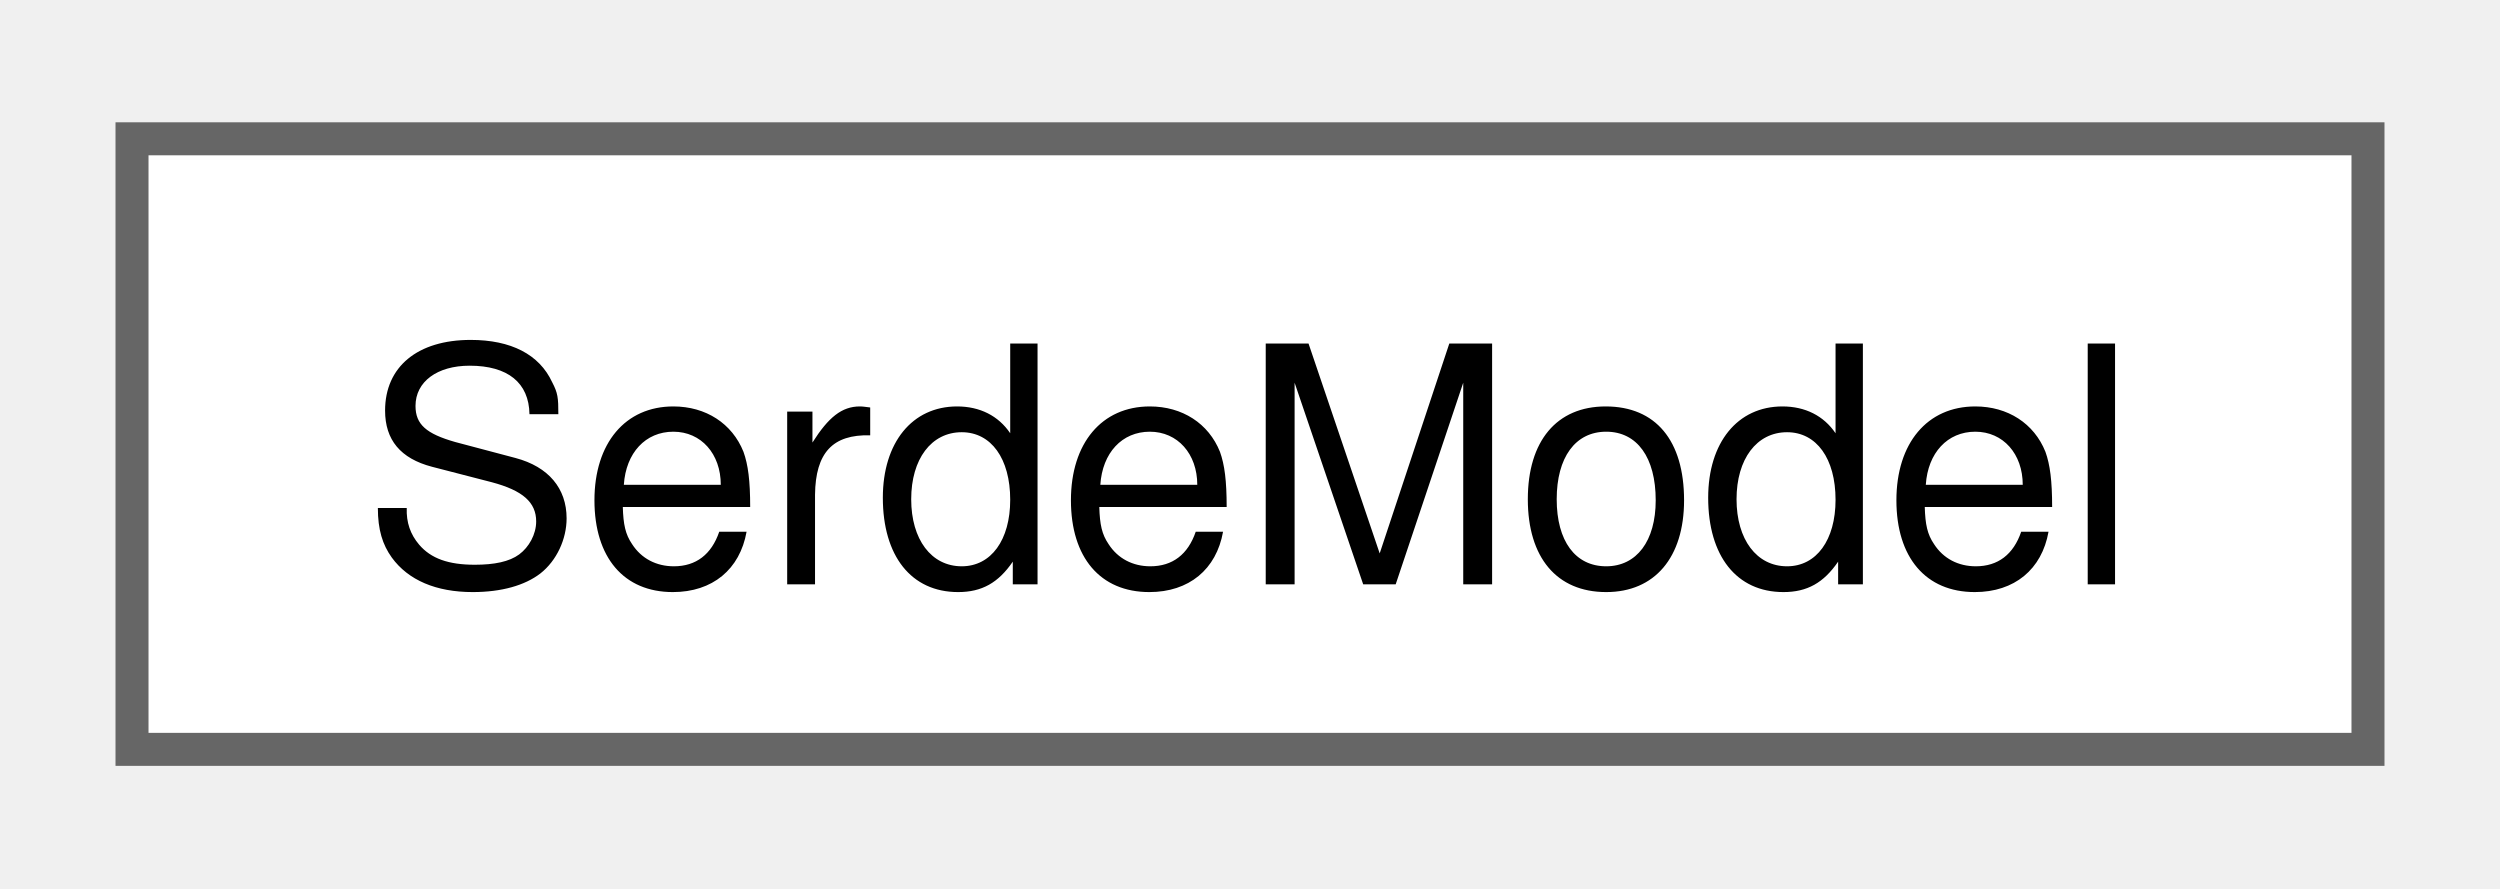
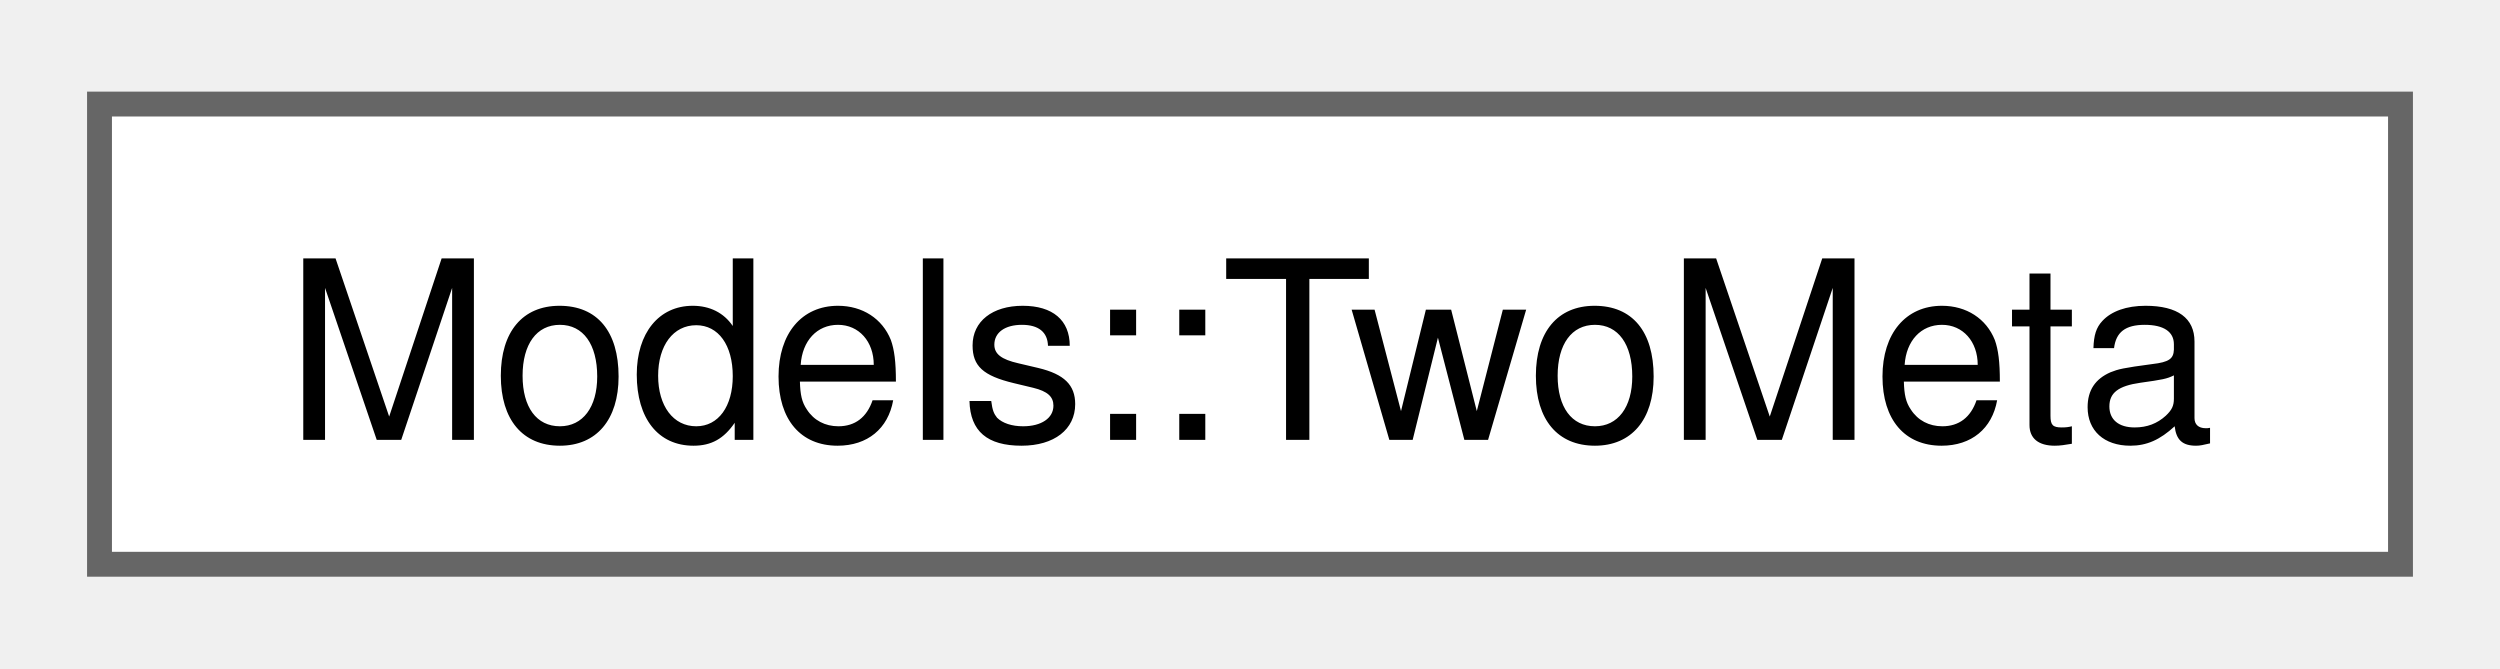
- <svg xmlns="http://www.w3.org/2000/svg" xmlns:xlink="http://www.w3.org/1999/xlink" width="76pt" height="27pt" viewBox="0.00 0.00 75.75 26.50">
+ <svg xmlns="http://www.w3.org/2000/svg" xmlns:xlink="http://www.w3.org/1999/xlink" width="101pt" height="27pt" viewBox="0.00 0.00 100.50 26.50">
  <g id="graph0" class="graph" transform="scale(1 1) rotate(0) translate(4 22.5)">
    <g id="Node000000" class="node">
      <g id="a_Node000000">
-         <a xlink:href="structSerdeModel.html" target="_top" xlink:title=" ">
-           <polygon fill="white" stroke="#666666" points="67.75,-18.5 0,-18.5 0,0 67.75,0 67.75,-18.5" />
-           <text text-anchor="middle" x="33.88" y="-5" font-family="Helvetica,sans-Serif" font-size="10.00">SerdeModel</text>
+         <a xlink:href="structModels_1_1TwoMeta.html" target="_top" xlink:title=" ">
+           <polygon fill="white" stroke="#666666" points="92.5,-18.5 0,-18.5 0,0 92.5,0 92.5,-18.5" />
+           <text text-anchor="middle" x="46.25" y="-5" font-family="Helvetica,sans-Serif" font-size="10.00">Models::TwoMeta</text>
        </a>
      </g>
    </g>
  </g>
</svg>
